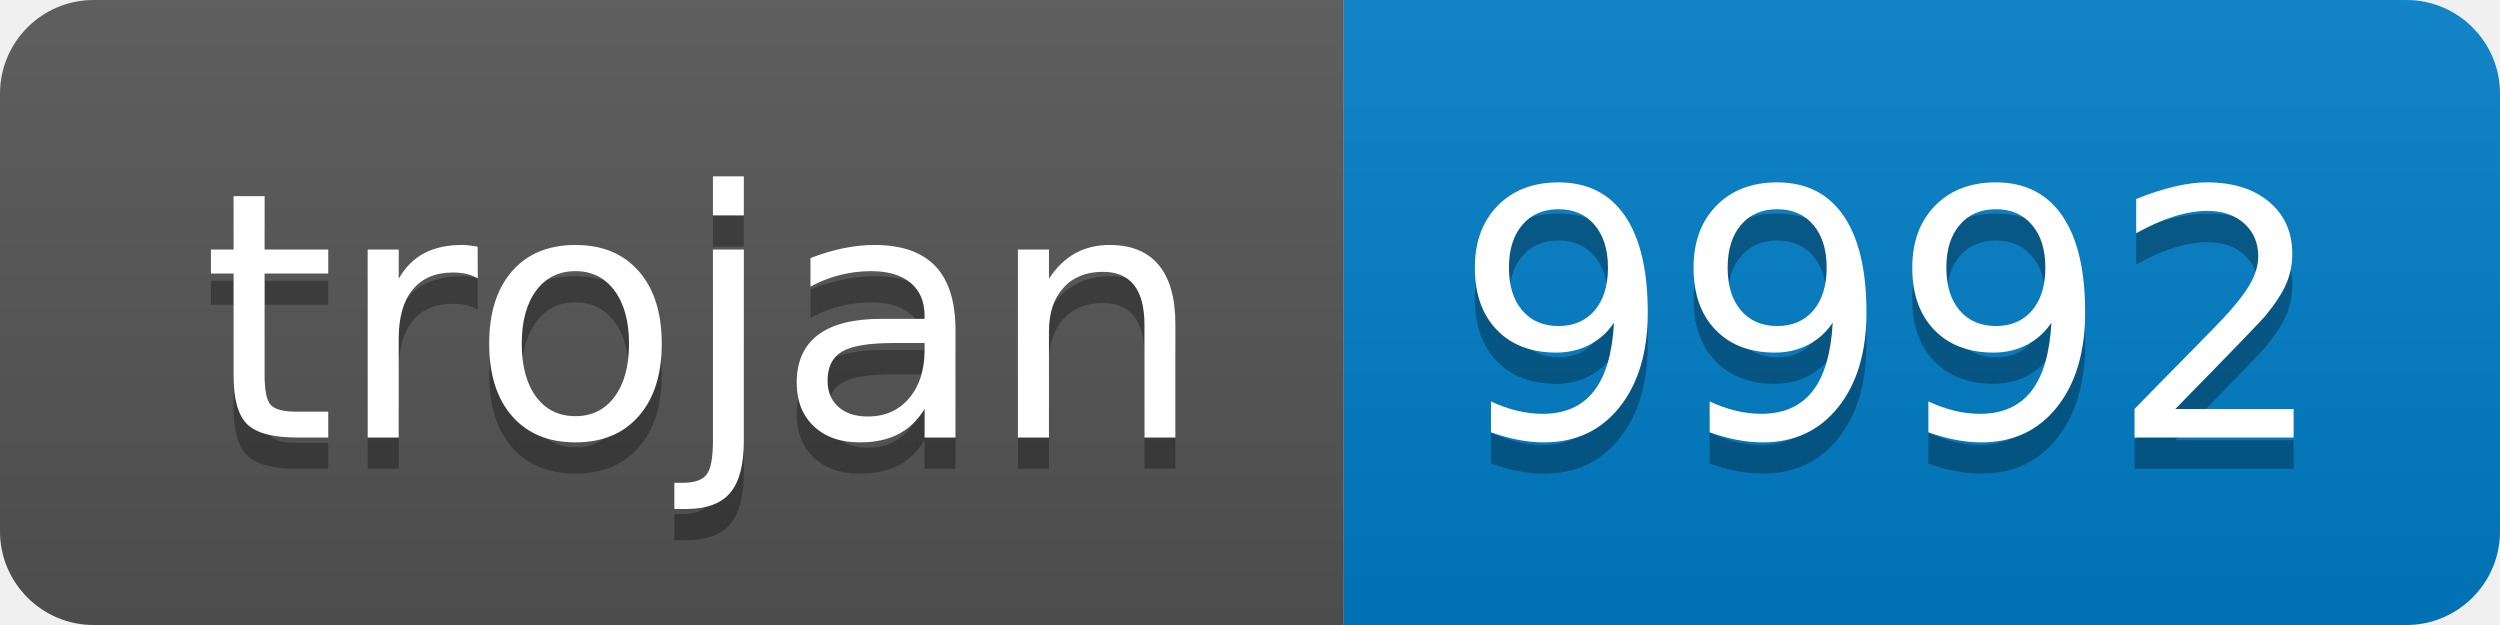
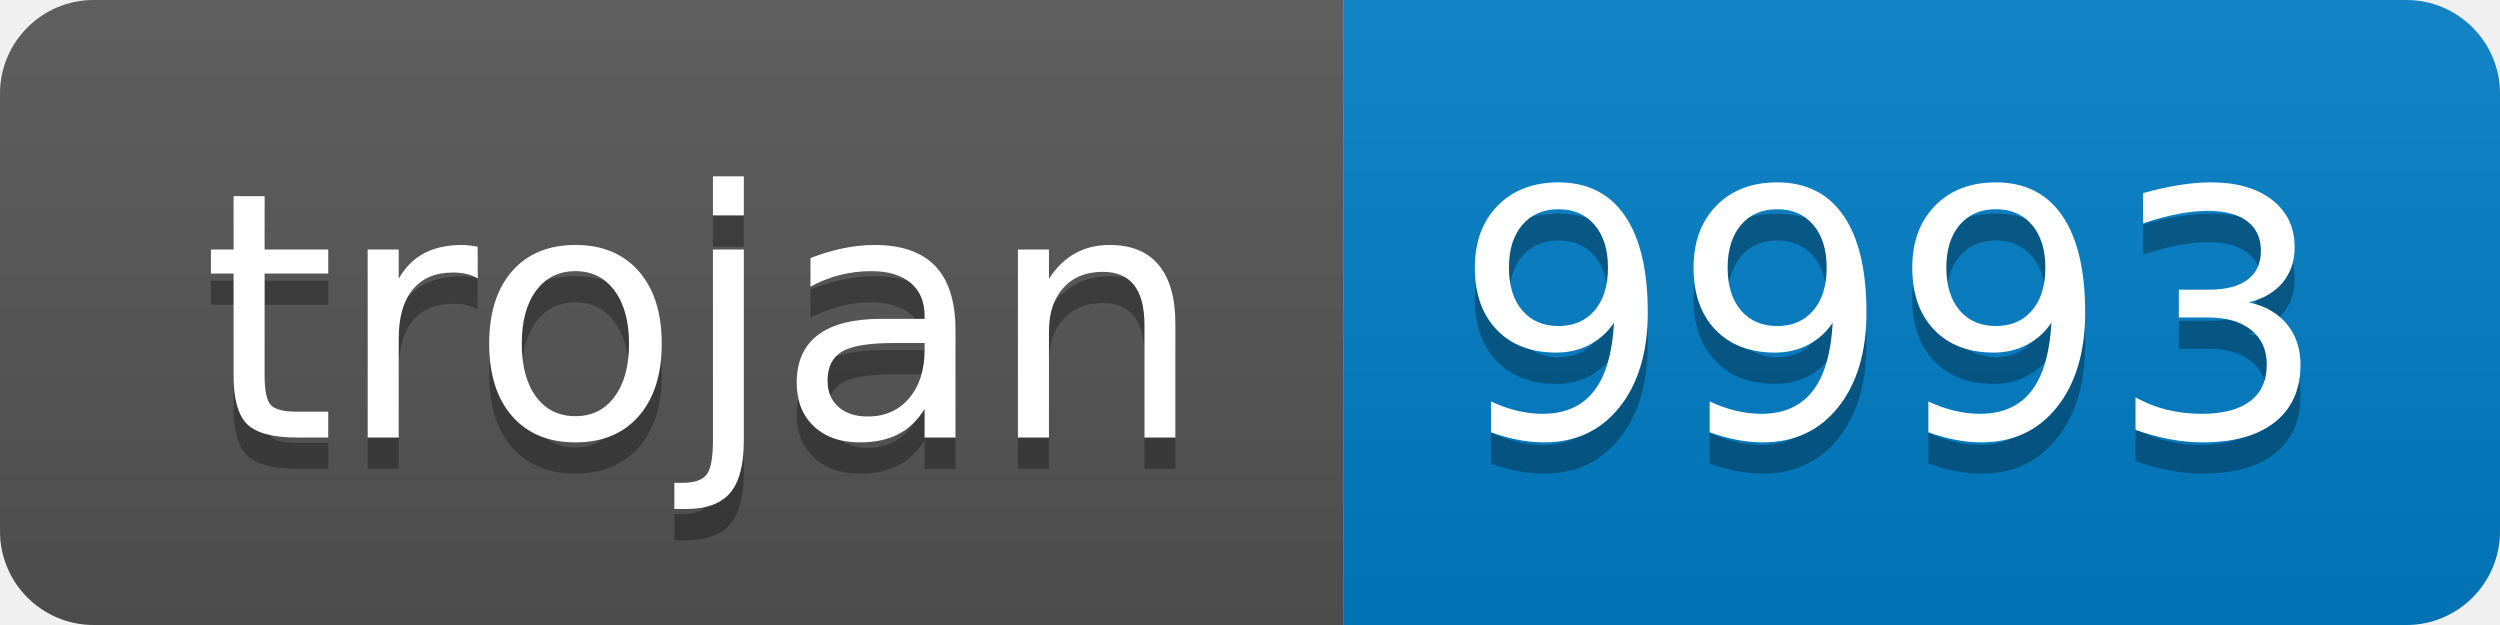
- <svg xmlns="http://www.w3.org/2000/svg" width="80" height="20" role="img" aria-label="trojan: 9992">
+ <svg xmlns="http://www.w3.org/2000/svg" width="80" height="20" role="img" aria-label="trojan: 9993">
  <linearGradient id="s" x2="0" y2="100%">
    <stop offset="0" stop-color="#bbb" stop-opacity=".1" />
    <stop offset="1" stop-opacity=".1" />
  </linearGradient>
  <clipPath id="r">
    <rect width="80" height="20" rx="3" fill="#fff" />
  </clipPath>
  <g clip-path="url(#r)">
    <rect width="43" height="20" fill="#555" />
    <rect x="43" width="37" height="20" fill="#007ec6" />
    <rect width="80" height="20" fill="url(#s)" />
  </g>
  <g fill="#fff" text-anchor="middle" font-family="Verdana,Geneva,DejaVu Sans,sans-serif" text-rendering="geometricPrecision" font-size="110">
    <text aria-hidden="true" x="225" y="150" fill="#010101" fill-opacity=".3" transform="scale(.1)" textLength="330">trojan</text>
    <text x="225" y="140" transform="scale(.1)" fill="#fff" textLength="330">trojan</text>
-     <text aria-hidden="true" x="605" y="150" fill="#010101" fill-opacity=".3" transform="scale(.1)" textLength="270">9992</text>
-     <text x="605" y="140" transform="scale(.1)" fill="#fff" textLength="270">9992</text>
+     <text aria-hidden="true" x="605" y="150" fill="#010101" fill-opacity=".3" transform="scale(.1)" textLength="270">9993</text>
+     <text x="605" y="140" transform="scale(.1)" fill="#fff" textLength="270">9993</text>
  </g>
</svg>
